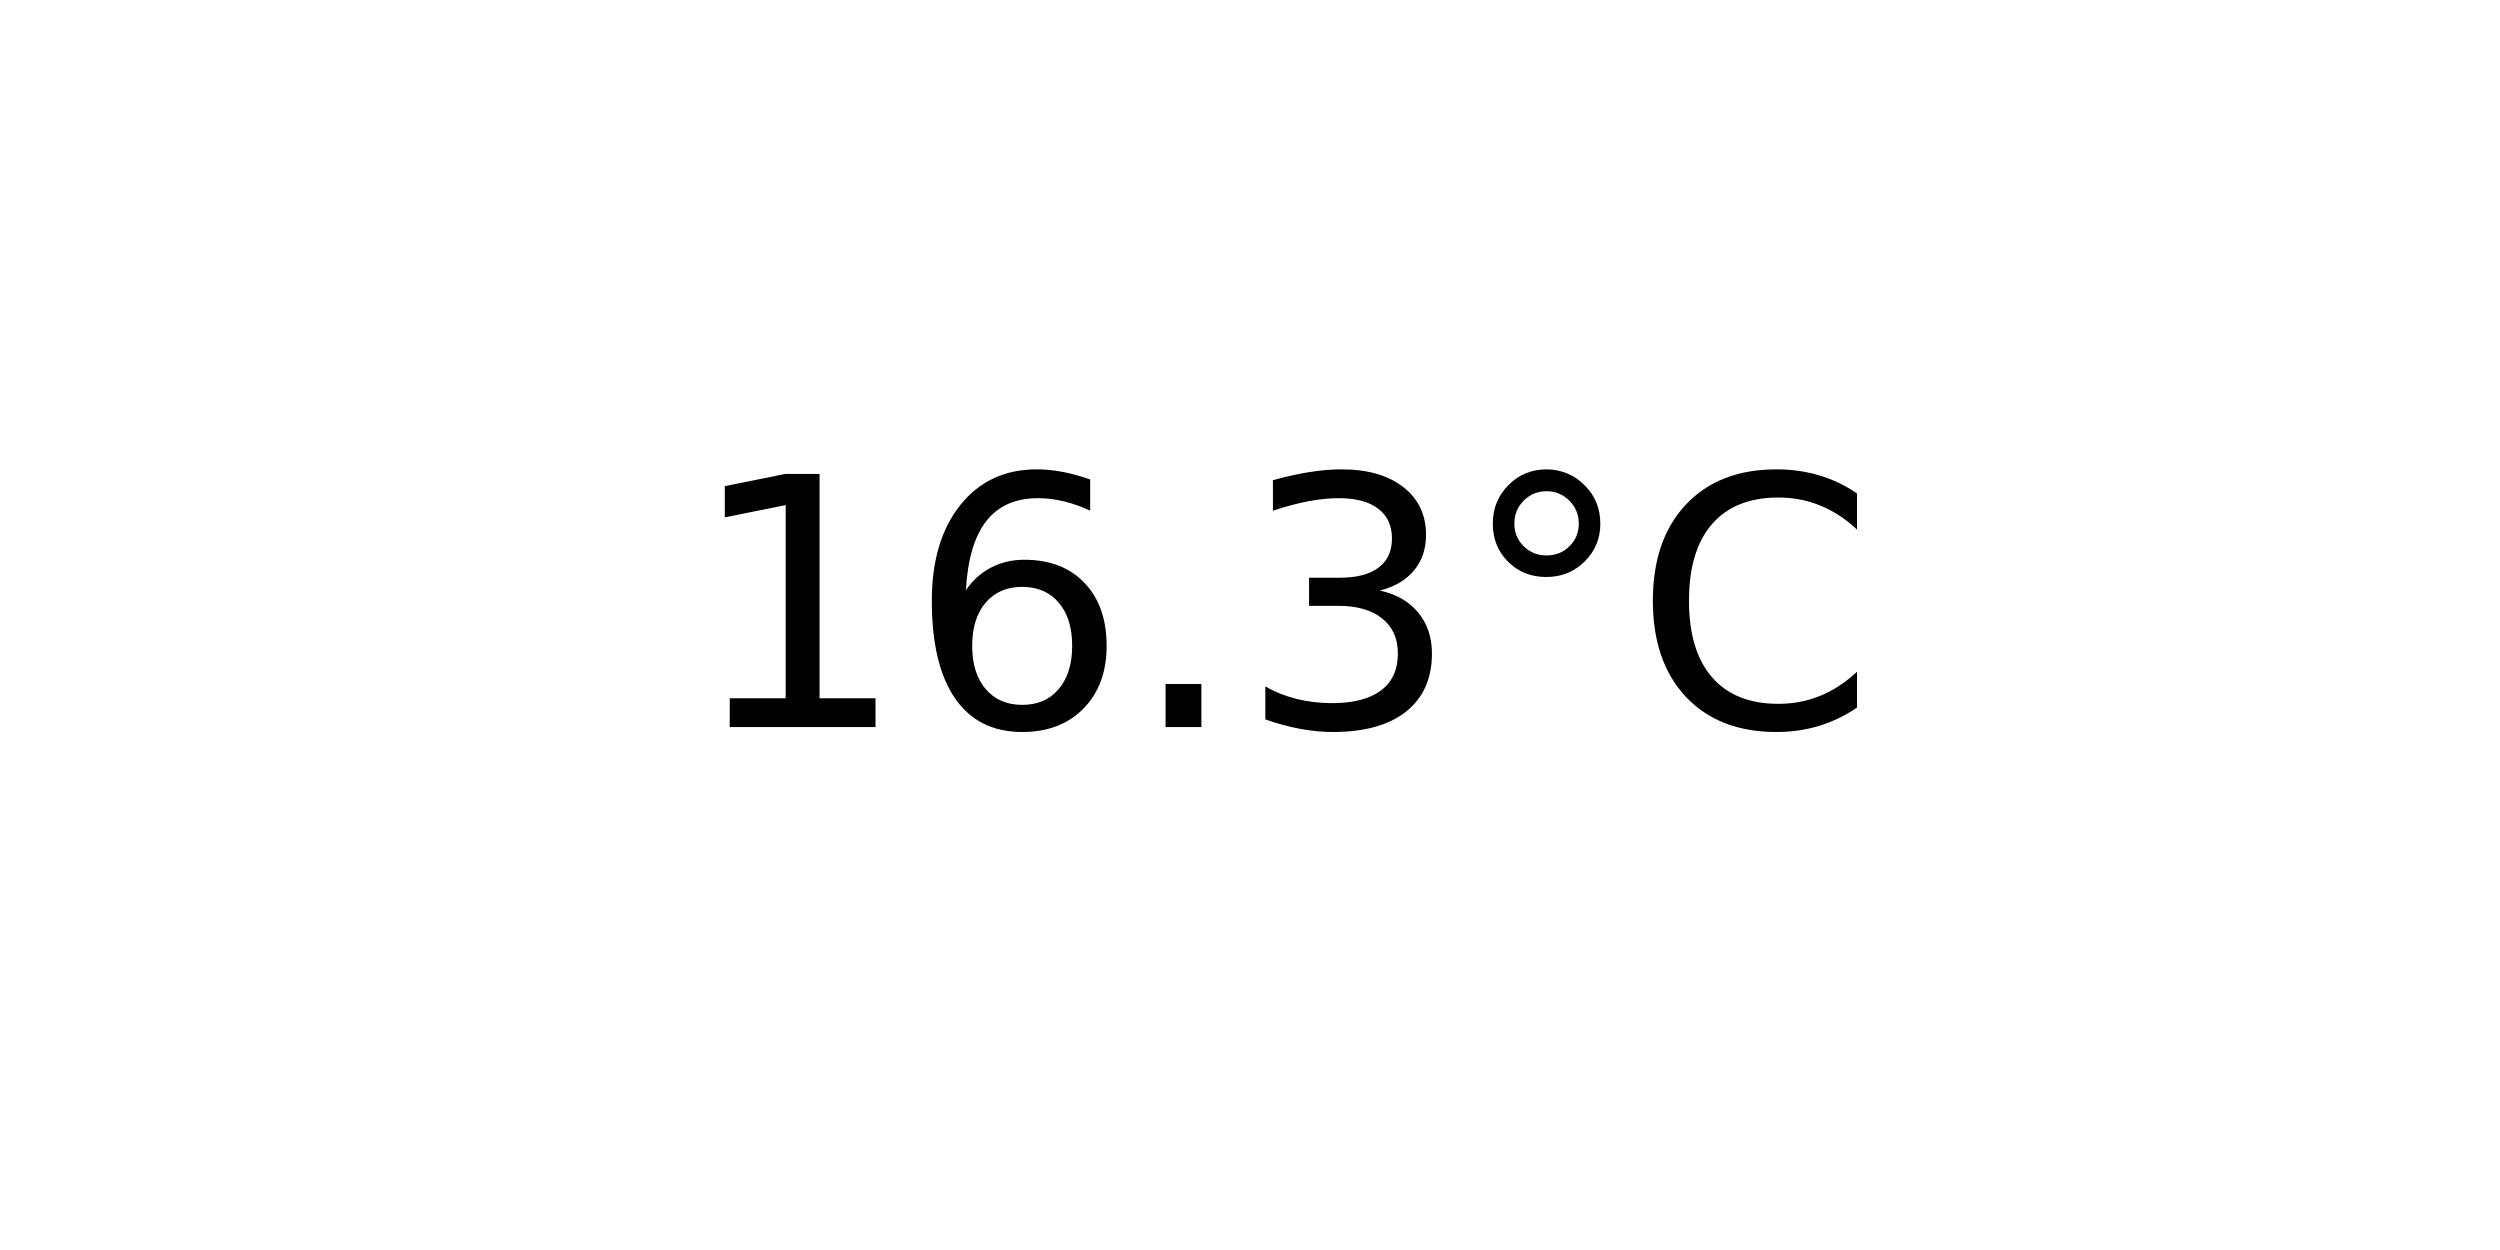
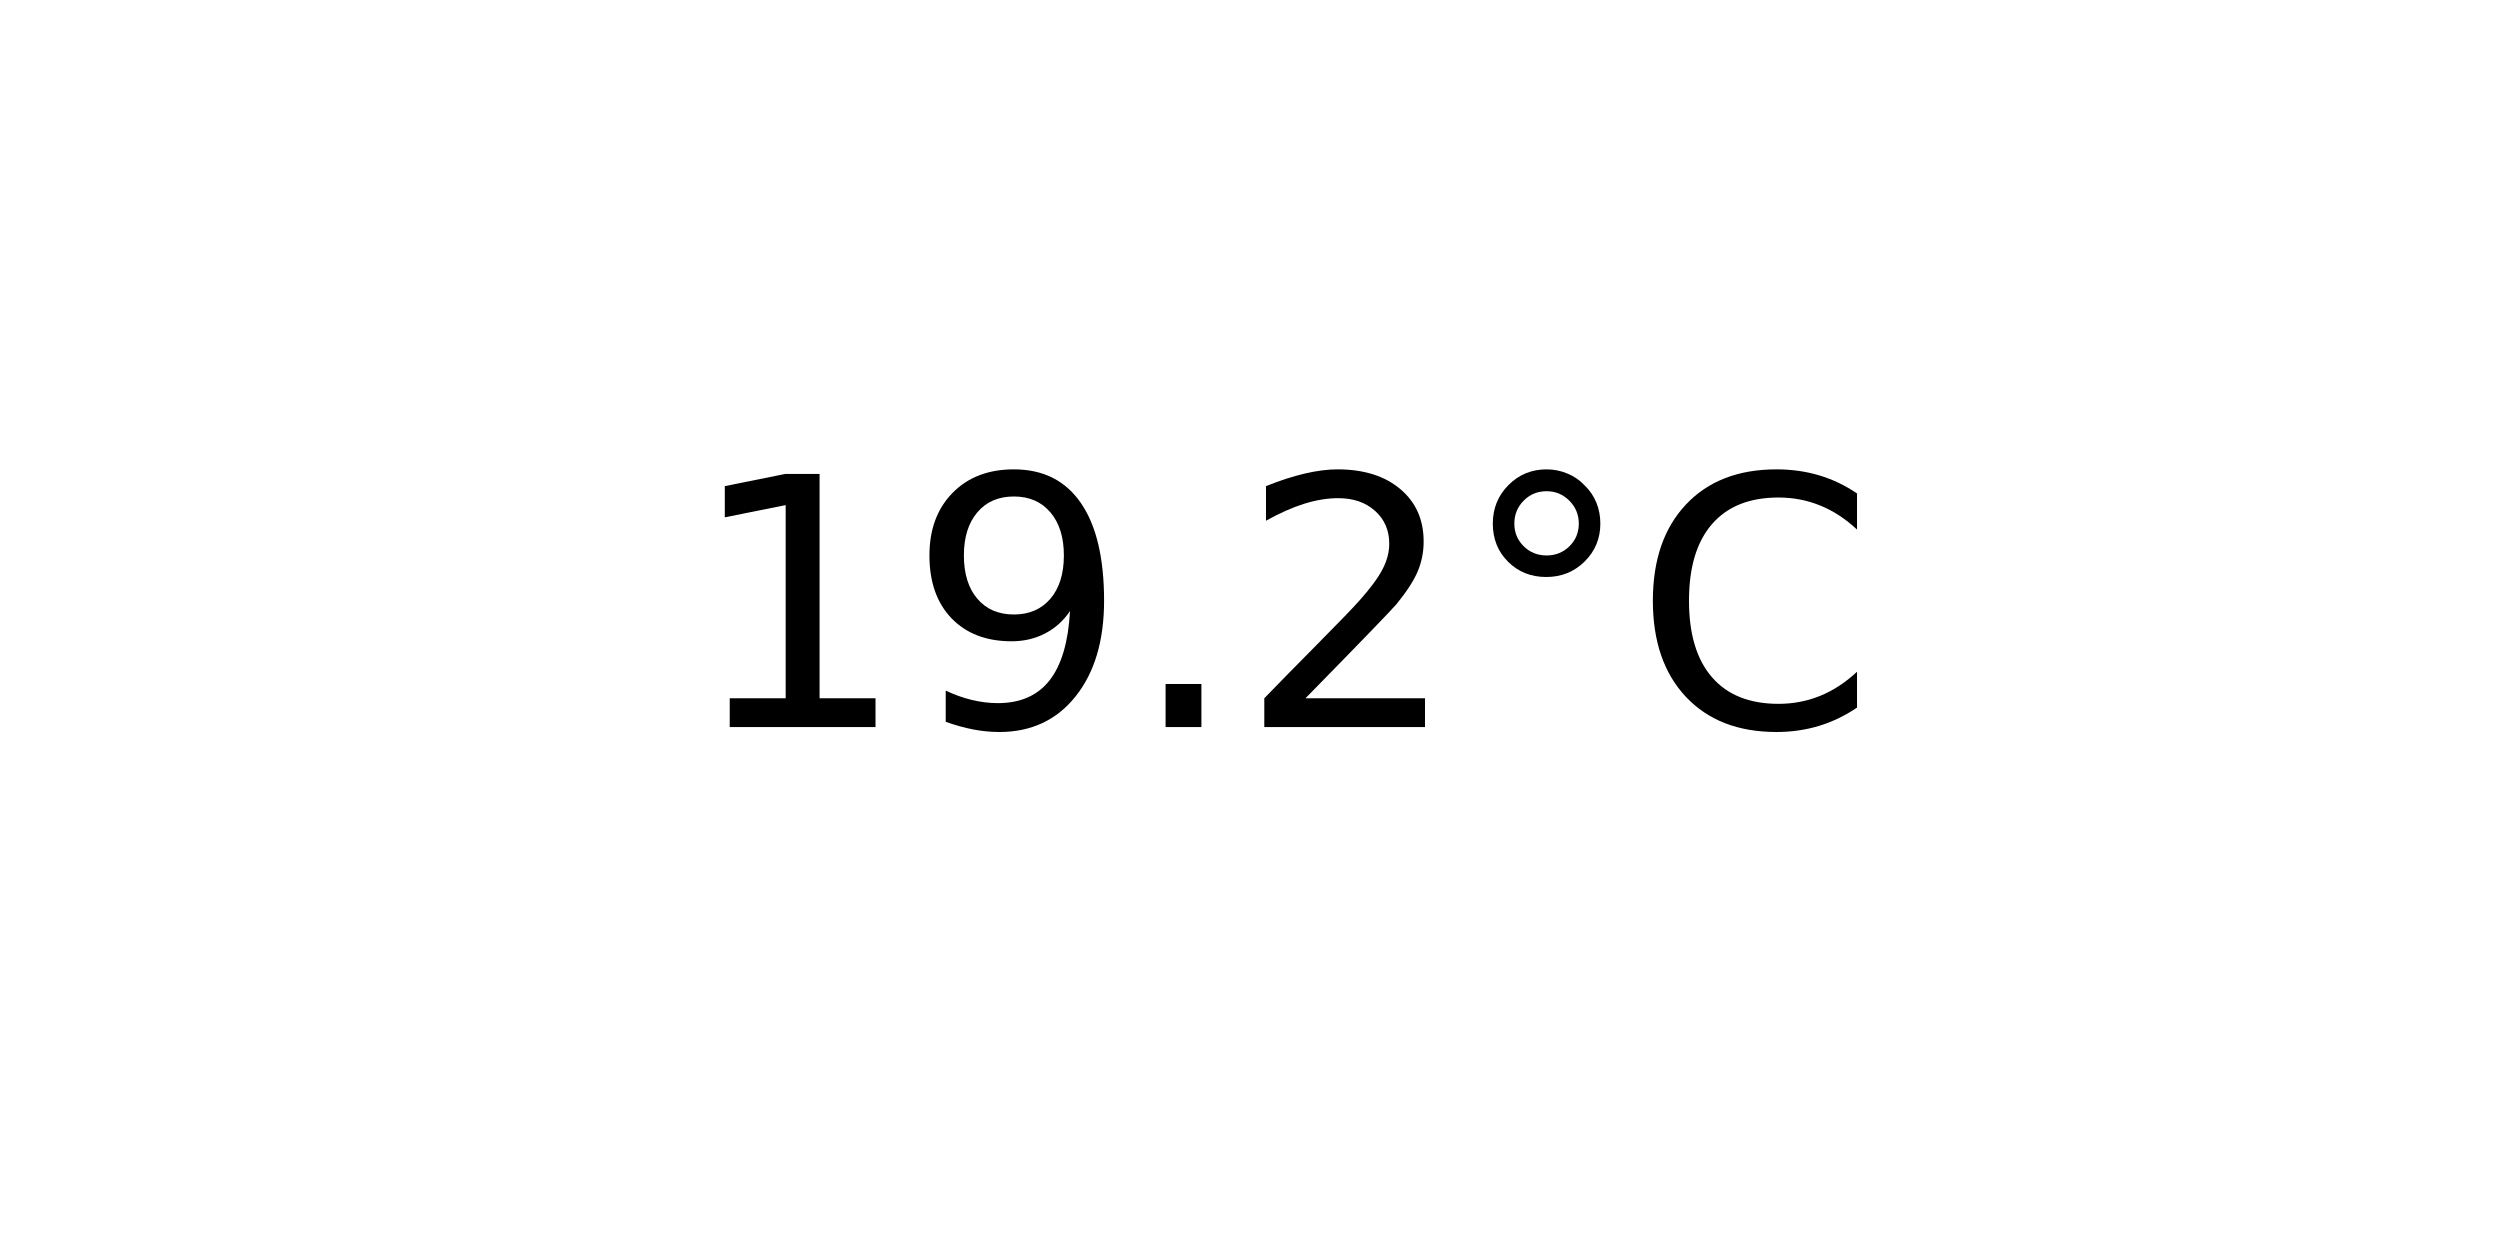
<svg xmlns="http://www.w3.org/2000/svg" xmlns:xlink="http://www.w3.org/1999/xlink" width="72pt" height="36pt" viewBox="0 0 72 36" version="1.1">
  <defs>
    <style type="text/css">*{stroke-linejoin: round; stroke-linecap: butt}</style>
  </defs>
  <g id="figure_1">
    <g id="axes_1">
      <g id="text_1">
        <g transform="translate(19.77578 20.93937) scale(0.1 -0.1)">
          <defs>
            <path id="DejaVuSans-31" d="M 794 531  L 1825 531  L 1825 4091  L 703 3866  L 703 4441  L 1819 4666  L 2450 4666  L 2450 531  L 3481 531  L 3481 0  L 794 0  L 794 531  z " transform="scale(0.015625)" />
-             <path id="DejaVuSans-36" d="M 2113 2584  Q 1688 2584 1439 2293  Q 1191 2003 1191 1497  Q 1191 994 1439 701  Q 1688 409 2113 409  Q 2538 409 2786 701  Q 3034 994 3034 1497  Q 3034 2003 2786 2293  Q 2538 2584 2113 2584  z M 3366 4563  L 3366 3988  Q 3128 4100 2886 4159  Q 2644 4219 2406 4219  Q 1781 4219 1451 3797  Q 1122 3375 1075 2522  Q 1259 2794 1537 2939  Q 1816 3084 2150 3084  Q 2853 3084 3261 2657  Q 3669 2231 3669 1497  Q 3669 778 3244 343  Q 2819 -91 2113 -91  Q 1303 -91 875 529  Q 447 1150 447 2328  Q 447 3434 972 4092  Q 1497 4750 2381 4750  Q 2619 4750 2861 4703  Q 3103 4656 3366 4563  z " transform="scale(0.015625)" />
+             <path id="DejaVuSans-39" d="M 703 97  L 703 672  Q 941 559 1184 500  Q 1428 441 1663 441  Q 2288 441 2617 861  Q 2947 1281 2994 2138  Q 2813 1869 2534 1725  Q 2256 1581 1919 1581  Q 1219 1581 811 2004  Q 403 2428 403 3163  Q 403 3881 828 4315  Q 1253 4750 1959 4750  Q 2769 4750 3195 4129  Q 3622 3509 3622 2328  Q 3622 1225 3098 567  Q 2575 -91 1691 -91  Q 1453 -91 1209 -44  Q 966 3 703 97  z M 1959 2075  Q 2384 2075 2632 2365  Q 2881 2656 2881 3163  Q 2881 3666 2632 3958  Q 2384 4250 1959 4250  Q 1534 4250 1286 3958  Q 1038 3666 1038 3163  Q 1038 2656 1286 2365  Q 1534 2075 1959 2075  z " transform="scale(0.015625)" />
            <path id="DejaVuSans-2e" d="M 684 794  L 1344 794  L 1344 0  L 684 0  L 684 794  z " transform="scale(0.015625)" />
-             <path id="DejaVuSans-33" d="M 2597 2516  Q 3050 2419 3304 2112  Q 3559 1806 3559 1356  Q 3559 666 3084 287  Q 2609 -91 1734 -91  Q 1441 -91 1130 -33  Q 819 25 488 141  L 488 750  Q 750 597 1062 519  Q 1375 441 1716 441  Q 2309 441 2620 675  Q 2931 909 2931 1356  Q 2931 1769 2642 2001  Q 2353 2234 1838 2234  L 1294 2234  L 1294 2753  L 1863 2753  Q 2328 2753 2575 2939  Q 2822 3125 2822 3475  Q 2822 3834 2567 4026  Q 2313 4219 1838 4219  Q 1578 4219 1281 4162  Q 984 4106 628 3988  L 628 4550  Q 988 4650 1302 4700  Q 1616 4750 1894 4750  Q 2613 4750 3031 4423  Q 3450 4097 3450 3541  Q 3450 3153 3228 2886  Q 3006 2619 2597 2516  z " transform="scale(0.015625)" />
+             <path id="DejaVuSans-32" d="M 1228 531  L 3431 531  L 3431 0  L 469 0  L 469 531  Q 828 903 1448 1529  Q 2069 2156 2228 2338  Q 2531 2678 2651 2914  Q 2772 3150 2772 3378  Q 2772 3750 2511 3984  Q 2250 4219 1831 4219  Q 1534 4219 1204 4116  Q 875 4013 500 3803  L 500 4441  Q 881 4594 1212 4672  Q 1544 4750 1819 4750  Q 2544 4750 2975 4387  Q 3406 4025 3406 3419  Q 3406 3131 3298 2873  Q 3191 2616 2906 2266  Q 2828 2175 2409 1742  Q 1991 1309 1228 531  z " transform="scale(0.015625)" />
            <path id="DejaVuSans-b0" d="M 1600 4347  Q 1350 4347 1178 4173  Q 1006 4000 1006 3750  Q 1006 3503 1178 3333  Q 1350 3163 1600 3163  Q 1850 3163 2022 3333  Q 2194 3503 2194 3750  Q 2194 3997 2020 4172  Q 1847 4347 1600 4347  z M 1600 4750  Q 1800 4750 1984 4673  Q 2169 4597 2303 4453  Q 2447 4313 2519 4134  Q 2591 3956 2591 3750  Q 2591 3338 2302 3052  Q 2013 2766 1594 2766  Q 1172 2766 890 3047  Q 609 3328 609 3750  Q 609 4169 896 4459  Q 1184 4750 1600 4750  z " transform="scale(0.015625)" />
            <path id="DejaVuSans-43" d="M 4122 4306  L 4122 3641  Q 3803 3938 3442 4084  Q 3081 4231 2675 4231  Q 1875 4231 1450 3742  Q 1025 3253 1025 2328  Q 1025 1406 1450 917  Q 1875 428 2675 428  Q 3081 428 3442 575  Q 3803 722 4122 1019  L 4122 359  Q 3791 134 3420 21  Q 3050 -91 2638 -91  Q 1578 -91 968 557  Q 359 1206 359 2328  Q 359 3453 968 4101  Q 1578 4750 2638 4750  Q 3056 4750 3426 4639  Q 3797 4528 4122 4306  z " transform="scale(0.015625)" />
          </defs>
          <use xlink:href="#DejaVuSans-31" />
-           <use xlink:href="#DejaVuSans-36" x="63.623" />
+           <use xlink:href="#DejaVuSans-39" x="63.623" />
          <use xlink:href="#DejaVuSans-2e" x="127.246" />
-           <use xlink:href="#DejaVuSans-33" x="159.033" />
+           <use xlink:href="#DejaVuSans-32" x="159.033" />
          <use xlink:href="#DejaVuSans-b0" x="222.656" />
          <use xlink:href="#DejaVuSans-43" x="272.656" />
        </g>
      </g>
    </g>
  </g>
</svg>
